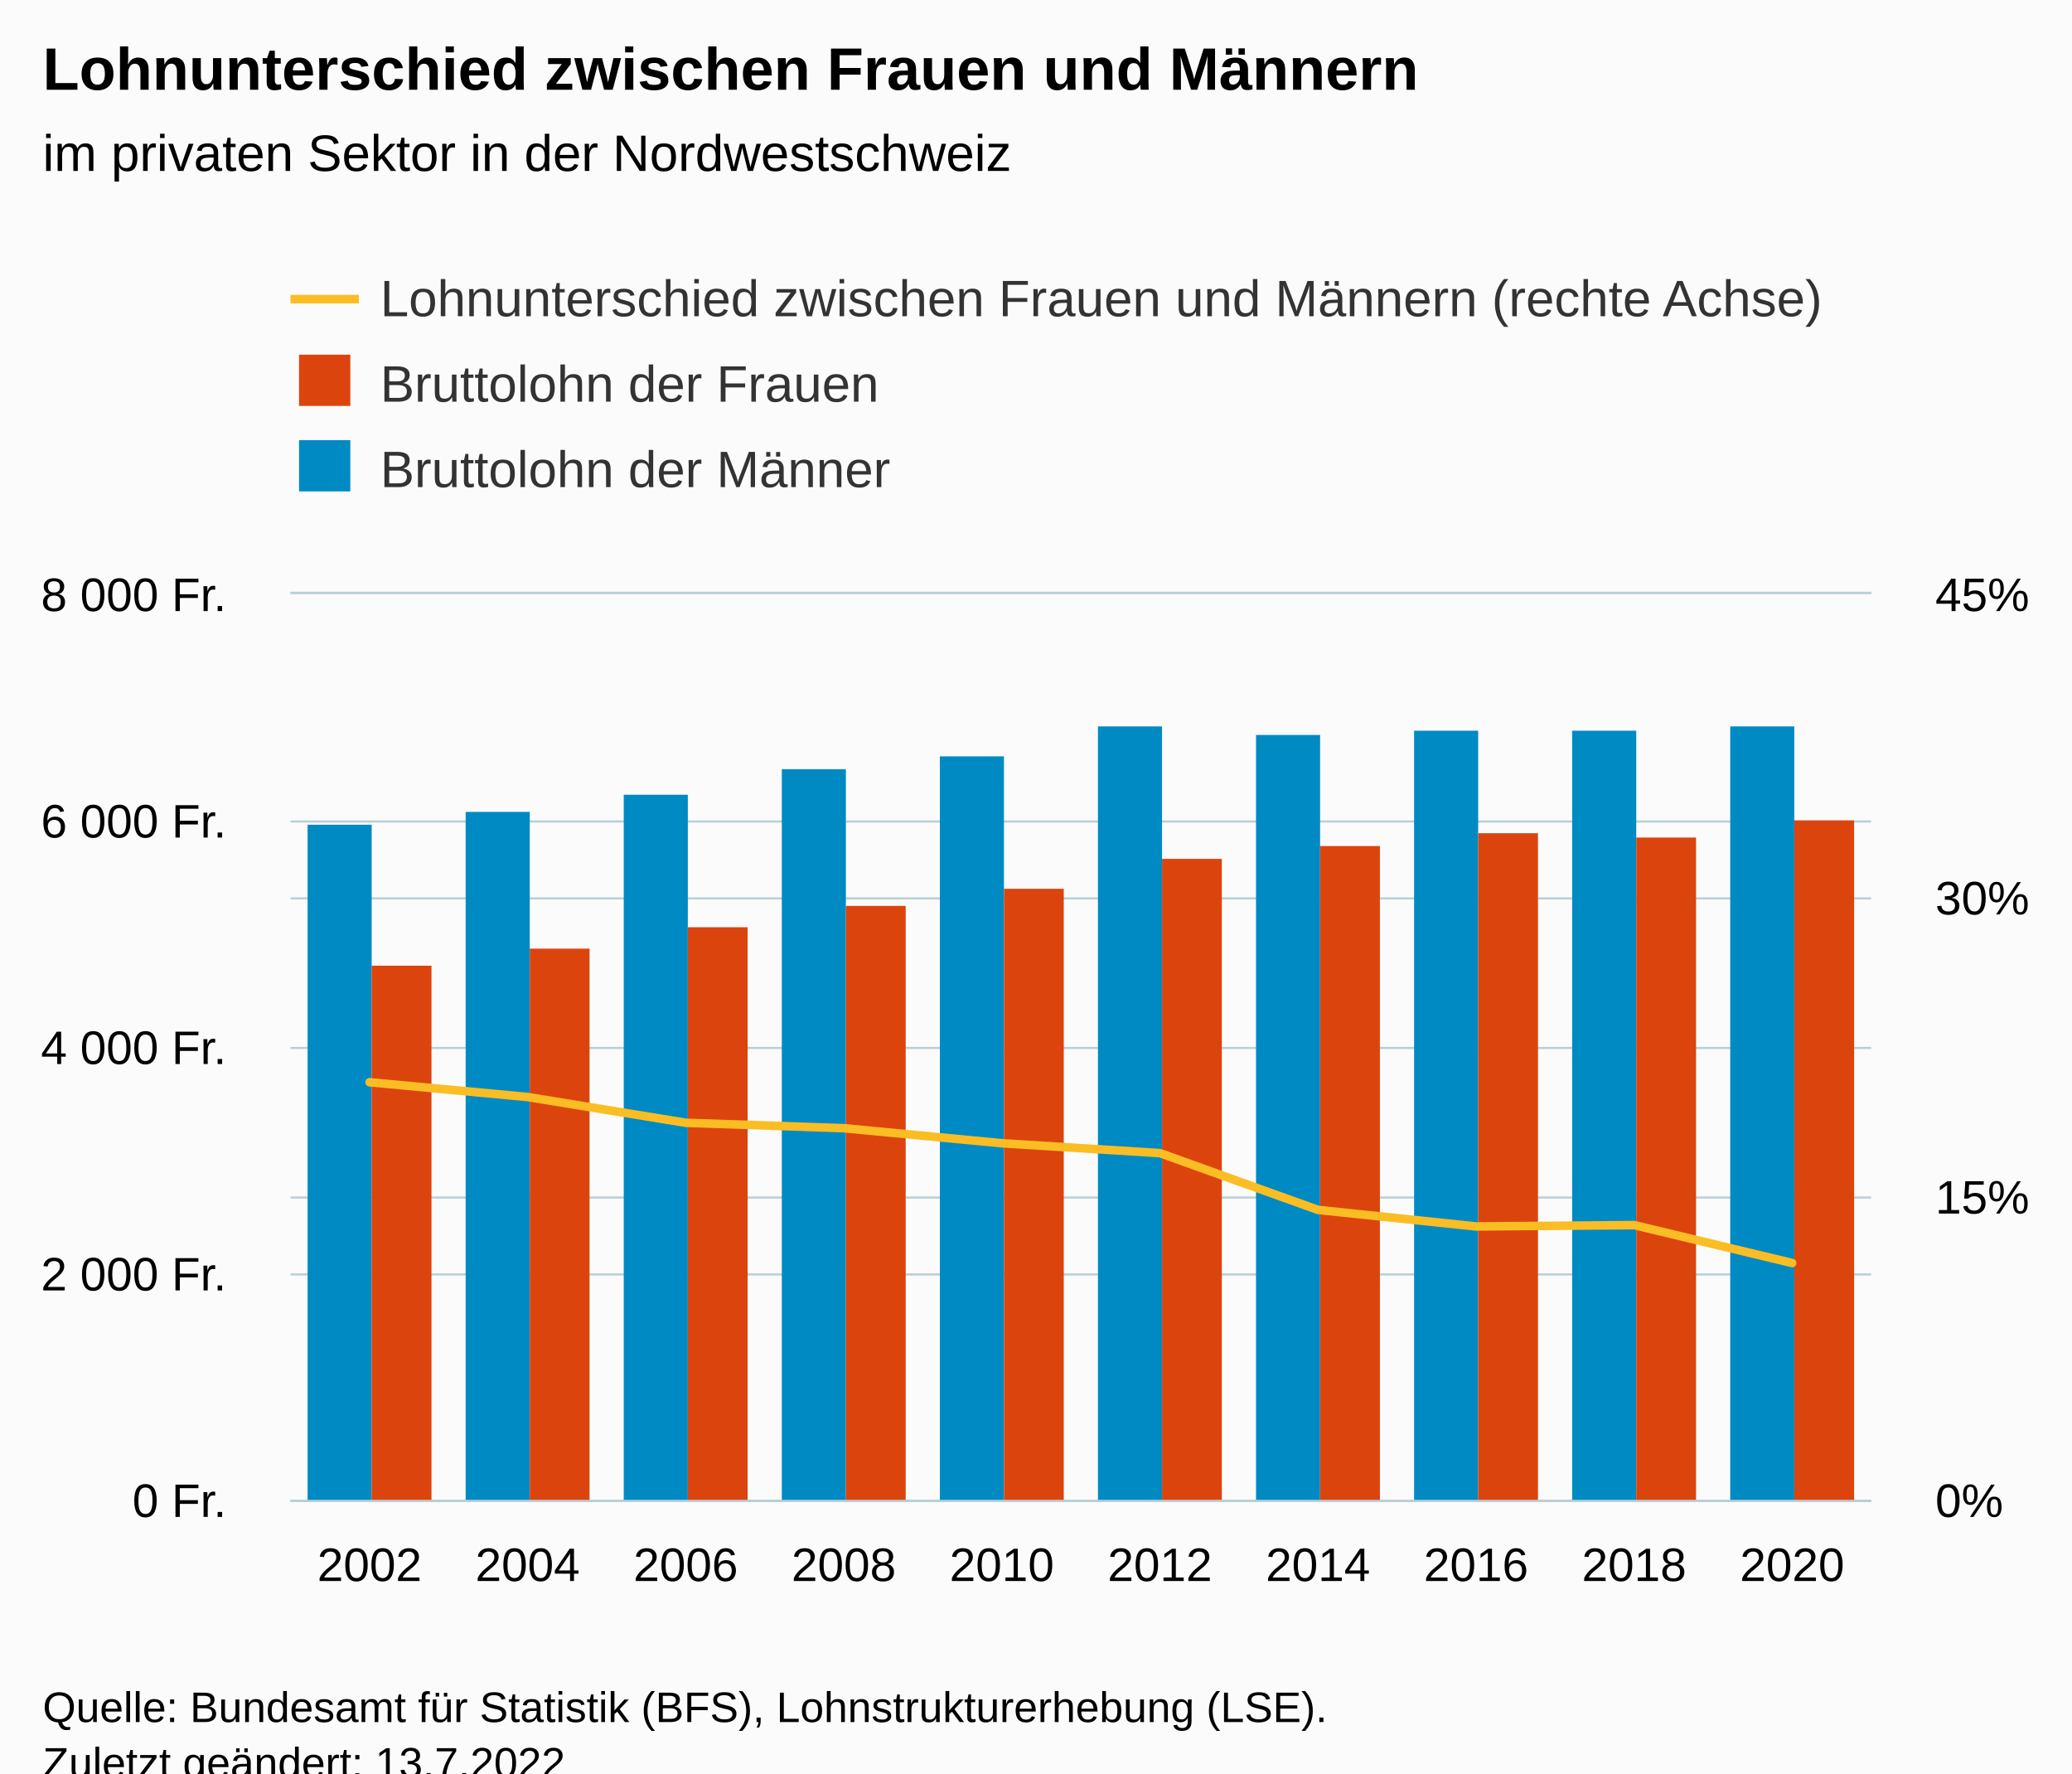
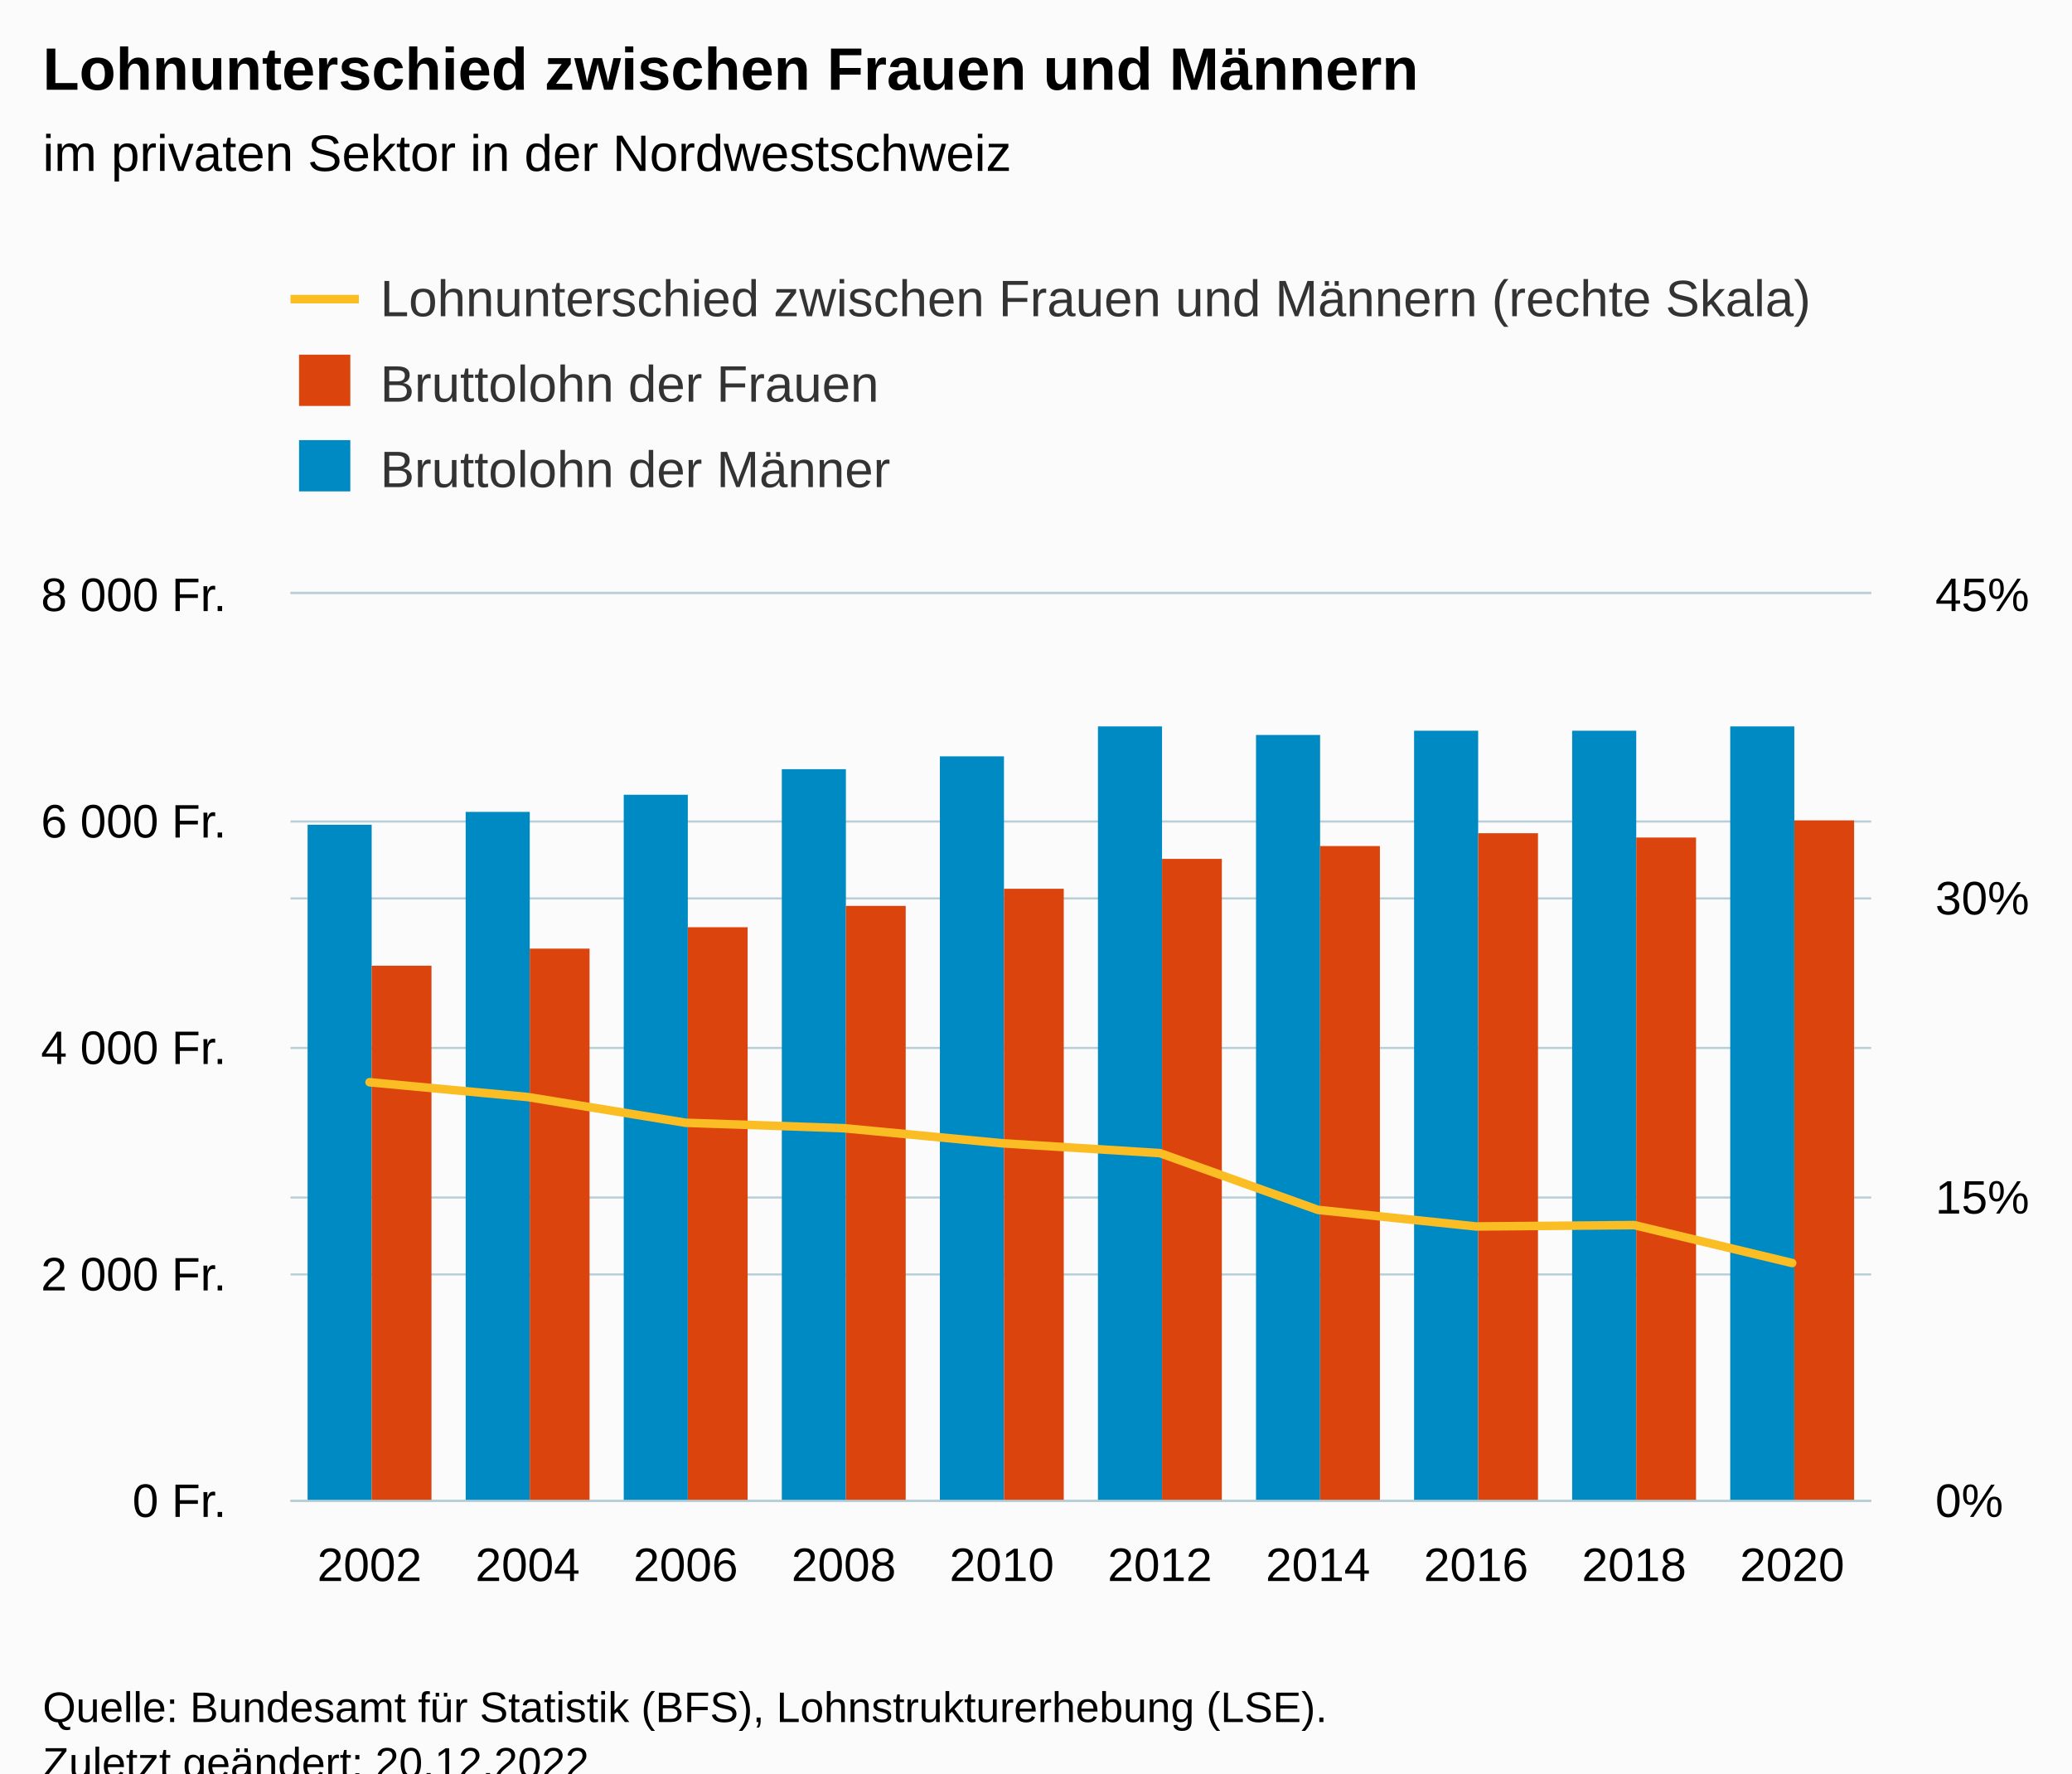
<svg xmlns="http://www.w3.org/2000/svg" version="1.1" class="highcharts-root" style="font-family:Arial;font-size:12px;" viewBox="0 0 485 415">
  <defs>
-     <clipPath id="highcharts-l3p3l8a-39-">
+     <clipPath id="highcharts-6kldkk2-39-">
      <rect x="0" y="0" width="370" height="212" fill="none" />
    </clipPath>
-     <clipPath id="highcharts-l3p3l8a-50-">
+     <clipPath id="highcharts-6kldkk2-50-">
      <rect x="0" y="0" width="370" height="212" fill="none" />
    </clipPath>
-     <clipPath id="highcharts-l3p3l8a-71-">
+     <clipPath id="highcharts-6kldkk2-71-">
      <rect x="0" y="0" width="370" height="212" fill="none" />
    </clipPath>
-     <clipPath id="highcharts-l3p3l8a-72-">
+     <clipPath id="highcharts-6kldkk2-72-">
      <rect x="68" y="139" width="370" height="212" fill="none" />
    </clipPath>
  </defs>
  <rect fill="#fbfbfb" class="highcharts-background" x="0" y="0" width="485" height="428" rx="0" ry="0" />
  <rect fill="none" class="highcharts-plot-background" x="68" y="139" width="370" height="212" />
  <g class="highcharts-pane-group" data-z-index="0" />
  <g class="highcharts-grid highcharts-xaxis-grid" data-z-index="1">
    <path fill="none" data-z-index="1" class="highcharts-grid-line" d="M 104.5 139 L 104.5 351" opacity="1" />
    <path fill="none" data-z-index="1" class="highcharts-grid-line" d="M 141.5 139 L 141.5 351" opacity="1" />
    <path fill="none" data-z-index="1" class="highcharts-grid-line" d="M 178.5 139 L 178.5 351" opacity="1" />
    <path fill="none" data-z-index="1" class="highcharts-grid-line" d="M 215.5 139 L 215.5 351" opacity="1" />
    <path fill="none" data-z-index="1" class="highcharts-grid-line" d="M 252.5 139 L 252.5 351" opacity="1" />
    <path fill="none" data-z-index="1" class="highcharts-grid-line" d="M 289.5 139 L 289.5 351" opacity="1" />
    <path fill="none" data-z-index="1" class="highcharts-grid-line" d="M 326.5 139 L 326.5 351" opacity="1" />
    <path fill="none" data-z-index="1" class="highcharts-grid-line" d="M 363.5 139 L 363.5 351" opacity="1" />
    <path fill="none" data-z-index="1" class="highcharts-grid-line" d="M 400.5 139 L 400.5 351" opacity="1" />
    <path fill="none" data-z-index="1" class="highcharts-grid-line" d="M 437.5 139 L 437.5 351" opacity="1" />
    <path fill="none" data-z-index="1" class="highcharts-grid-line" d="M 67.5 139 L 67.5 351" opacity="1" />
  </g>
  <g class="highcharts-grid highcharts-yaxis-grid" data-z-index="1">
    <path fill="none" stroke="#B9CFD7" stroke-width="0.5" data-z-index="1" class="highcharts-grid-line" d="M 68 351.25 L 438 351.25" opacity="1" />
    <path fill="none" stroke="#B9CFD7" stroke-width="0.5" data-z-index="1" class="highcharts-grid-line" d="M 68 280.25 L 438 280.25" opacity="1" />
    <path fill="none" stroke="#B9CFD7" stroke-width="0.5" data-z-index="1" class="highcharts-grid-line" d="M 68 210.25 L 438 210.25" opacity="1" />
    <path fill="none" stroke="#B9CFD7" stroke-width="0.5" data-z-index="1" class="highcharts-grid-line" d="M 68 138.75 L 438 138.75" opacity="1" />
  </g>
  <g class="highcharts-grid highcharts-yaxis-grid" data-z-index="1">
    <path fill="none" stroke="#B9CFD7" stroke-width="0.5" data-z-index="1" class="highcharts-grid-line" d="M 68 351.25 L 438 351.25" opacity="1" />
    <path fill="none" stroke="#B9CFD7" stroke-width="0.5" data-z-index="1" class="highcharts-grid-line" d="M 68 298.25 L 438 298.25" opacity="1" />
    <path fill="none" stroke="#B9CFD7" stroke-width="0.5" data-z-index="1" class="highcharts-grid-line" d="M 68 245.25 L 438 245.25" opacity="1" />
    <path fill="none" stroke="#B9CFD7" stroke-width="0.5" data-z-index="1" class="highcharts-grid-line" d="M 68 192.25 L 438 192.25" opacity="1" />
    <path fill="none" stroke="#B9CFD7" stroke-width="0.5" data-z-index="1" class="highcharts-grid-line" d="M 68 138.75 L 438 138.75" opacity="1" />
  </g>
  <rect fill="none" class="highcharts-plot-border" data-z-index="1" x="68" y="139" width="370" height="212" />
  <g class="highcharts-axis highcharts-xaxis" data-z-index="2">
    <path fill="none" class="highcharts-axis-line" stroke="#B9CFD7" stroke-width="0.5" data-z-index="7" d="M 68 351.25 L 438 351.25" />
  </g>
  <g class="highcharts-axis highcharts-yaxis" data-z-index="2">
    <path fill="none" class="highcharts-axis-line" data-z-index="7" d="M 438 139 L 438 351" />
  </g>
  <g class="highcharts-axis highcharts-yaxis" data-z-index="2">
    <path fill="none" class="highcharts-axis-line" data-z-index="7" d="M 68 139 L 68 351" />
  </g>
  <g class="highcharts-series-group" data-z-index="3">
-     <g class="highcharts-series highcharts-series-0 highcharts-column-series" data-z-index="0.1" opacity="1" transform="translate(68,139) scale(1 1)" clip-path="url(#highcharts-l3p3l8a-50-)">
+     <g class="highcharts-series highcharts-series-0 highcharts-column-series" data-z-index="0.1" opacity="1" transform="translate(68,139) scale(1 1)" clip-path="url(#highcharts-6kldkk2-50-)">
      <rect x="4" y="54" width="15" height="159" fill="#008AC3" opacity="1" class="highcharts-point" />
      <rect x="41" y="51" width="15" height="162" fill="#008AC3" opacity="1" class="highcharts-point" />
      <rect x="78" y="47" width="15" height="166" fill="#008AC3" opacity="1" class="highcharts-point" />
      <rect x="115" y="41" width="15" height="172" fill="#008AC3" opacity="1" class="highcharts-point" />
      <rect x="152" y="38" width="15" height="175" fill="#008AC3" opacity="1" class="highcharts-point" />
      <rect x="189" y="31" width="15" height="182" fill="#008AC3" opacity="1" class="highcharts-point" />
      <rect x="226" y="33" width="15" height="180" fill="#008AC3" opacity="1" class="highcharts-point" />
      <rect x="263" y="32" width="15" height="181" fill="#008AC3" opacity="1" class="highcharts-point" />
      <rect x="300" y="32" width="15" height="181" fill="#008AC3" opacity="1" class="highcharts-point" />
      <rect x="337" y="31" width="15" height="182" fill="#008AC3" opacity="1" class="highcharts-point" />
    </g>
    <g class="highcharts-markers highcharts-series-0 highcharts-column-series" data-z-index="0.1" opacity="1" transform="translate(68,139) scale(1 1)" clip-path="none" />
-     <g class="highcharts-series highcharts-series-1 highcharts-column-series" data-z-index="0.1" opacity="1" transform="translate(68,139) scale(1 1)" clip-path="url(#highcharts-l3p3l8a-50-)">
+     <g class="highcharts-series highcharts-series-1 highcharts-column-series" data-z-index="0.1" opacity="1" transform="translate(68,139) scale(1 1)" clip-path="url(#highcharts-6kldkk2-50-)">
      <rect x="19" y="87" width="14" height="126" fill="#DC440E" opacity="1" class="highcharts-point" />
      <rect x="56" y="83" width="14" height="130" fill="#DC440E" opacity="1" class="highcharts-point" />
      <rect x="93" y="78" width="14" height="135" fill="#DC440E" opacity="1" class="highcharts-point" />
      <rect x="130" y="73" width="14" height="140" fill="#DC440E" opacity="1" class="highcharts-point" />
      <rect x="167" y="69" width="14" height="144" fill="#DC440E" opacity="1" class="highcharts-point" />
      <rect x="204" y="62" width="14" height="151" fill="#DC440E" opacity="1" class="highcharts-point" />
      <rect x="241" y="59" width="14" height="154" fill="#DC440E" opacity="1" class="highcharts-point" />
      <rect x="278" y="56" width="14" height="157" fill="#DC440E" opacity="1" class="highcharts-point" />
      <rect x="315" y="57" width="14" height="156" fill="#DC440E" opacity="1" class="highcharts-point" />
      <rect x="352" y="53" width="14" height="160" fill="#DC440E" opacity="1" class="highcharts-point" />
    </g>
    <g class="highcharts-markers highcharts-series-1 highcharts-column-series" data-z-index="0.1" opacity="1" transform="translate(68,139) scale(1 1)" clip-path="none" />
-     <g class="highcharts-series highcharts-series-2 highcharts-line-series" data-z-index="0.1" opacity="1" transform="translate(68,139) scale(1 1)" clip-path="url(#highcharts-l3p3l8a-71-)">
+     <g class="highcharts-series highcharts-series-2 highcharts-line-series" data-z-index="0.1" opacity="1" transform="translate(68,139) scale(1 1)" clip-path="url(#highcharts-6kldkk2-71-)">
      <path fill="none" d="M 18.5 114.271 L 55.5 117.732 L 92.5 123.756 L 129.5 125.026 L 166.5 128.549 L 203.5 130.854 L 240.5 144.145 L 277.5 148.02 L 314.5 147.701 L 351.5 156.579" class="highcharts-graph" data-z-index="1" stroke="#fabd24" stroke-width="2" stroke-linejoin="round" stroke-linecap="round" />
    </g>
    <g class="highcharts-markers highcharts-series-2 highcharts-line-series" data-z-index="0.1" opacity="1" transform="translate(68,139) scale(1 1)" clip-path="none" />
  </g>
  <text x="10" text-anchor="start" class="highcharts-title" data-z-index="4" style="color:#000000;font-size:14px;font-weight:bold;fill:#000000;" y="21">
    <tspan>Lohnunterschied zwischen Frauen und Männern</tspan>
  </text>
  <text x="10" text-anchor="start" class="highcharts-subtitle" data-z-index="4" style="color:#000000;font-size:12px;font-weight:normal;fill:#000000;" y="40">
    <tspan>im privaten Sektor in der Nordwestschweiz</tspan>
  </text>
  <text x="10" text-anchor="start" class="highcharts-caption" data-z-index="4" style="color:#666666;fill:#666666;" y="385" />
  <g class="highcharts-legend" data-z-index="7" transform="translate(60,56)">
-     <rect fill="none" class="highcharts-legend-box" rx="0" ry="0" x="0" y="0" width="383" height="71" visibility="visible" />
+     <rect fill="none" class="highcharts-legend-box" rx="0" ry="0" x="0" y="0" width="380" height="71" visibility="visible" />
    <g data-z-index="1">
      <g>
        <g class="highcharts-legend-item highcharts-line-series highcharts-color-undefined highcharts-series-2" data-z-index="1" transform="translate(8,3)">
          <path fill="none" d="M 0 11 L 16 11" class="highcharts-graph" stroke="#fabd24" stroke-width="2" />
          <text x="21" style="color:#333333;cursor:pointer;font-size:12px;font-weight:normal;fill:#333333;" text-anchor="start" data-z-index="2" y="15">
-             <tspan>Lohnunterschied zwischen Frauen und Männern (rechte Achse)</tspan>
+             <tspan>Lohnunterschied zwischen Frauen und Männern (rechte Skala)</tspan>
          </text>
        </g>
        <g class="highcharts-legend-item highcharts-column-series highcharts-color-undefined highcharts-series-1" data-z-index="1" transform="translate(8,23)">
          <text x="21" y="15" style="color:#333333;cursor:pointer;font-size:12px;font-weight:normal;fill:#333333;" text-anchor="start" data-z-index="2">
            <tspan>Bruttolohn der Frauen</tspan>
          </text>
          <rect x="2" y="4" width="12" height="12" fill="#DC440E" class="highcharts-point" data-z-index="3" />
        </g>
        <g class="highcharts-legend-item highcharts-column-series highcharts-color-undefined highcharts-series-0" data-z-index="1" transform="translate(8,43)">
          <text x="21" y="15" style="color:#333333;cursor:pointer;font-size:12px;font-weight:normal;fill:#333333;" text-anchor="start" data-z-index="2">
            <tspan>Bruttolohn der Männer</tspan>
          </text>
          <rect x="2" y="4" width="12" height="12" fill="#008AC3" class="highcharts-point" data-z-index="3" />
        </g>
      </g>
    </g>
  </g>
  <g class="highcharts-axis-labels highcharts-xaxis-labels" data-z-index="7">
    <text x="86.5" style="color:#000000;cursor:default;font-size:11px;fill:#000000;" text-anchor="middle" transform="translate(0,0)" y="370" opacity="1">2002</text>
    <text x="123.5" style="color:#000000;cursor:default;font-size:11px;fill:#000000;" text-anchor="middle" transform="translate(0,0)" y="370" opacity="1">2004</text>
    <text x="160.5" style="color:#000000;cursor:default;font-size:11px;fill:#000000;" text-anchor="middle" transform="translate(0,0)" y="370" opacity="1">2006</text>
    <text x="197.5" style="color:#000000;cursor:default;font-size:11px;fill:#000000;" text-anchor="middle" transform="translate(0,0)" y="370" opacity="1">2008</text>
    <text x="234.5" style="color:#000000;cursor:default;font-size:11px;fill:#000000;" text-anchor="middle" transform="translate(0,0)" y="370" opacity="1">2010</text>
    <text x="271.5" style="color:#000000;cursor:default;font-size:11px;fill:#000000;" text-anchor="middle" transform="translate(0,0)" y="370" opacity="1">2012</text>
    <text x="308.5" style="color:#000000;cursor:default;font-size:11px;fill:#000000;" text-anchor="middle" transform="translate(0,0)" y="370" opacity="1">2014</text>
    <text x="345.5" style="color:#000000;cursor:default;font-size:11px;fill:#000000;" text-anchor="middle" transform="translate(0,0)" y="370" opacity="1">2016</text>
    <text x="382.5" style="color:#000000;cursor:default;font-size:11px;fill:#000000;" text-anchor="middle" transform="translate(0,0)" y="370" opacity="1">2018</text>
    <text x="419.5" style="color:#000000;cursor:default;font-size:11px;fill:#000000;" text-anchor="middle" transform="translate(0,0)" y="370" opacity="1">2020</text>
  </g>
  <g class="highcharts-axis-labels highcharts-yaxis-labels" data-z-index="7">
    <text x="453" style="color:#000000;cursor:default;font-size:11px;fill:#000000;" text-anchor="start" transform="translate(0,0)" y="355" opacity="1">0%</text>
    <text x="453" style="color:#000000;cursor:default;font-size:11px;fill:#000000;" text-anchor="start" transform="translate(0,0)" y="284" opacity="1">15%</text>
    <text x="453" style="color:#000000;cursor:default;font-size:11px;fill:#000000;" text-anchor="start" transform="translate(0,0)" y="214" opacity="1">30%</text>
    <text x="453" style="color:#000000;cursor:default;font-size:11px;fill:#000000;" text-anchor="start" transform="translate(0,0)" y="143" opacity="1">45%</text>
  </g>
  <g class="highcharts-axis-labels highcharts-yaxis-labels" data-z-index="7">
    <text x="53" style="color:#000000;cursor:default;font-size:11px;fill:#000000;" text-anchor="end" transform="translate(0,0)" y="355" opacity="1">
      <tspan>0 Fr.</tspan>
    </text>
    <text x="53" style="color:#000000;cursor:default;font-size:11px;fill:#000000;" text-anchor="end" transform="translate(0,0)" y="302" opacity="1">
      <tspan>2 000 Fr.</tspan>
    </text>
    <text x="53" style="color:#000000;cursor:default;font-size:11px;fill:#000000;" text-anchor="end" transform="translate(0,0)" y="249" opacity="1">
      <tspan>4 000 Fr.</tspan>
    </text>
    <text x="53" style="color:#000000;cursor:default;font-size:11px;fill:#000000;" text-anchor="end" transform="translate(0,0)" y="196" opacity="1">
      <tspan>6 000 Fr.</tspan>
    </text>
    <text x="53" style="color:#000000;cursor:default;font-size:11px;fill:#000000;" text-anchor="end" transform="translate(0,0)" y="143" opacity="1">
      <tspan>8 000 Fr.</tspan>
    </text>
  </g>
  <text x="10" class="highcharts-credits" text-anchor="start" data-z-index="8" style="cursor:default;color:#000000;font-size:10px;fill:#000000;" y="403">
    <tspan>Quelle: Bundesamt für Statistik (BFS), Lohnstrukturerhebung (LSE).</tspan>
-     <tspan x="10" dy="13">Zuletzt geändert: 13.7.2022</tspan>
+     <tspan x="10" dy="13">Zuletzt geändert: 20.12.2022</tspan>
  </text>
-   <g class="highcharts-control-points" data-z-index="99" clip-path="url(#highcharts-l3p3l8a-72-)" />
+   <g class="highcharts-control-points" data-z-index="99" clip-path="url(#highcharts-6kldkk2-72-)" />
</svg>
